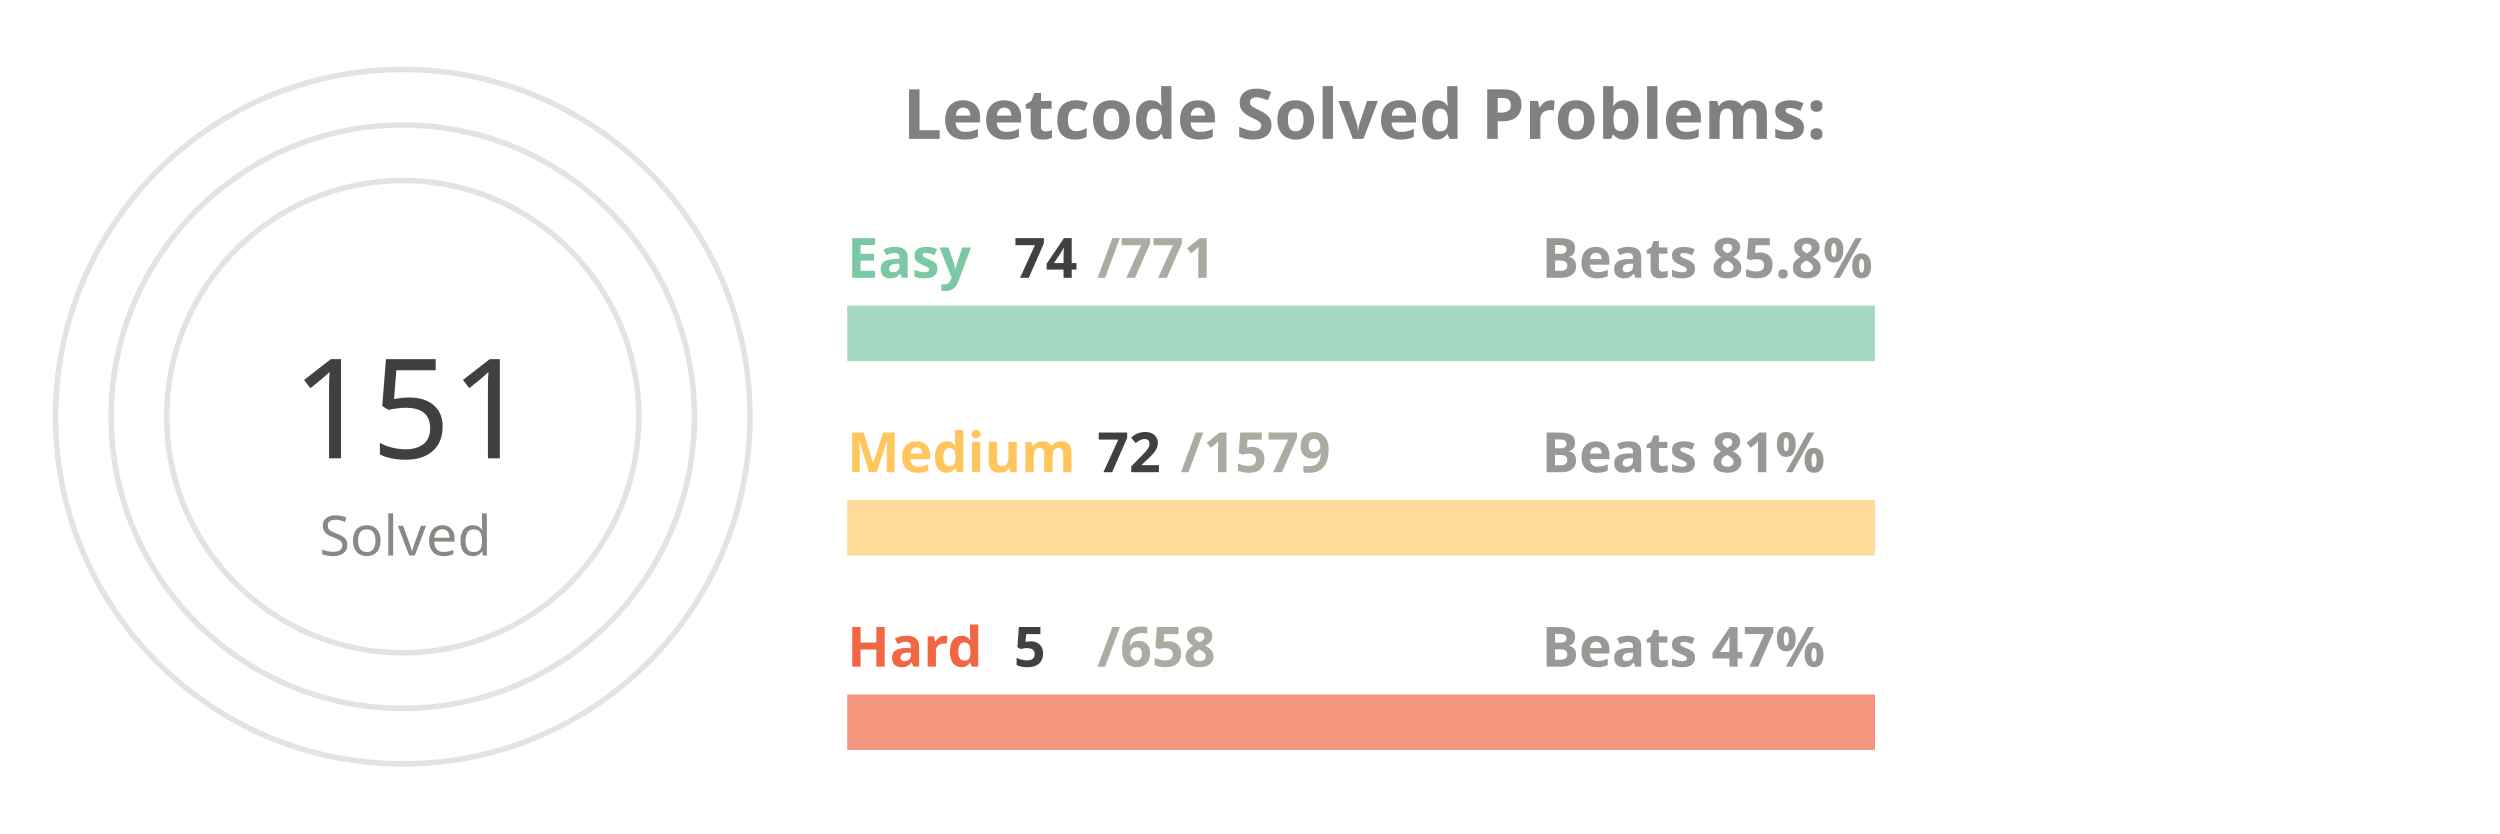
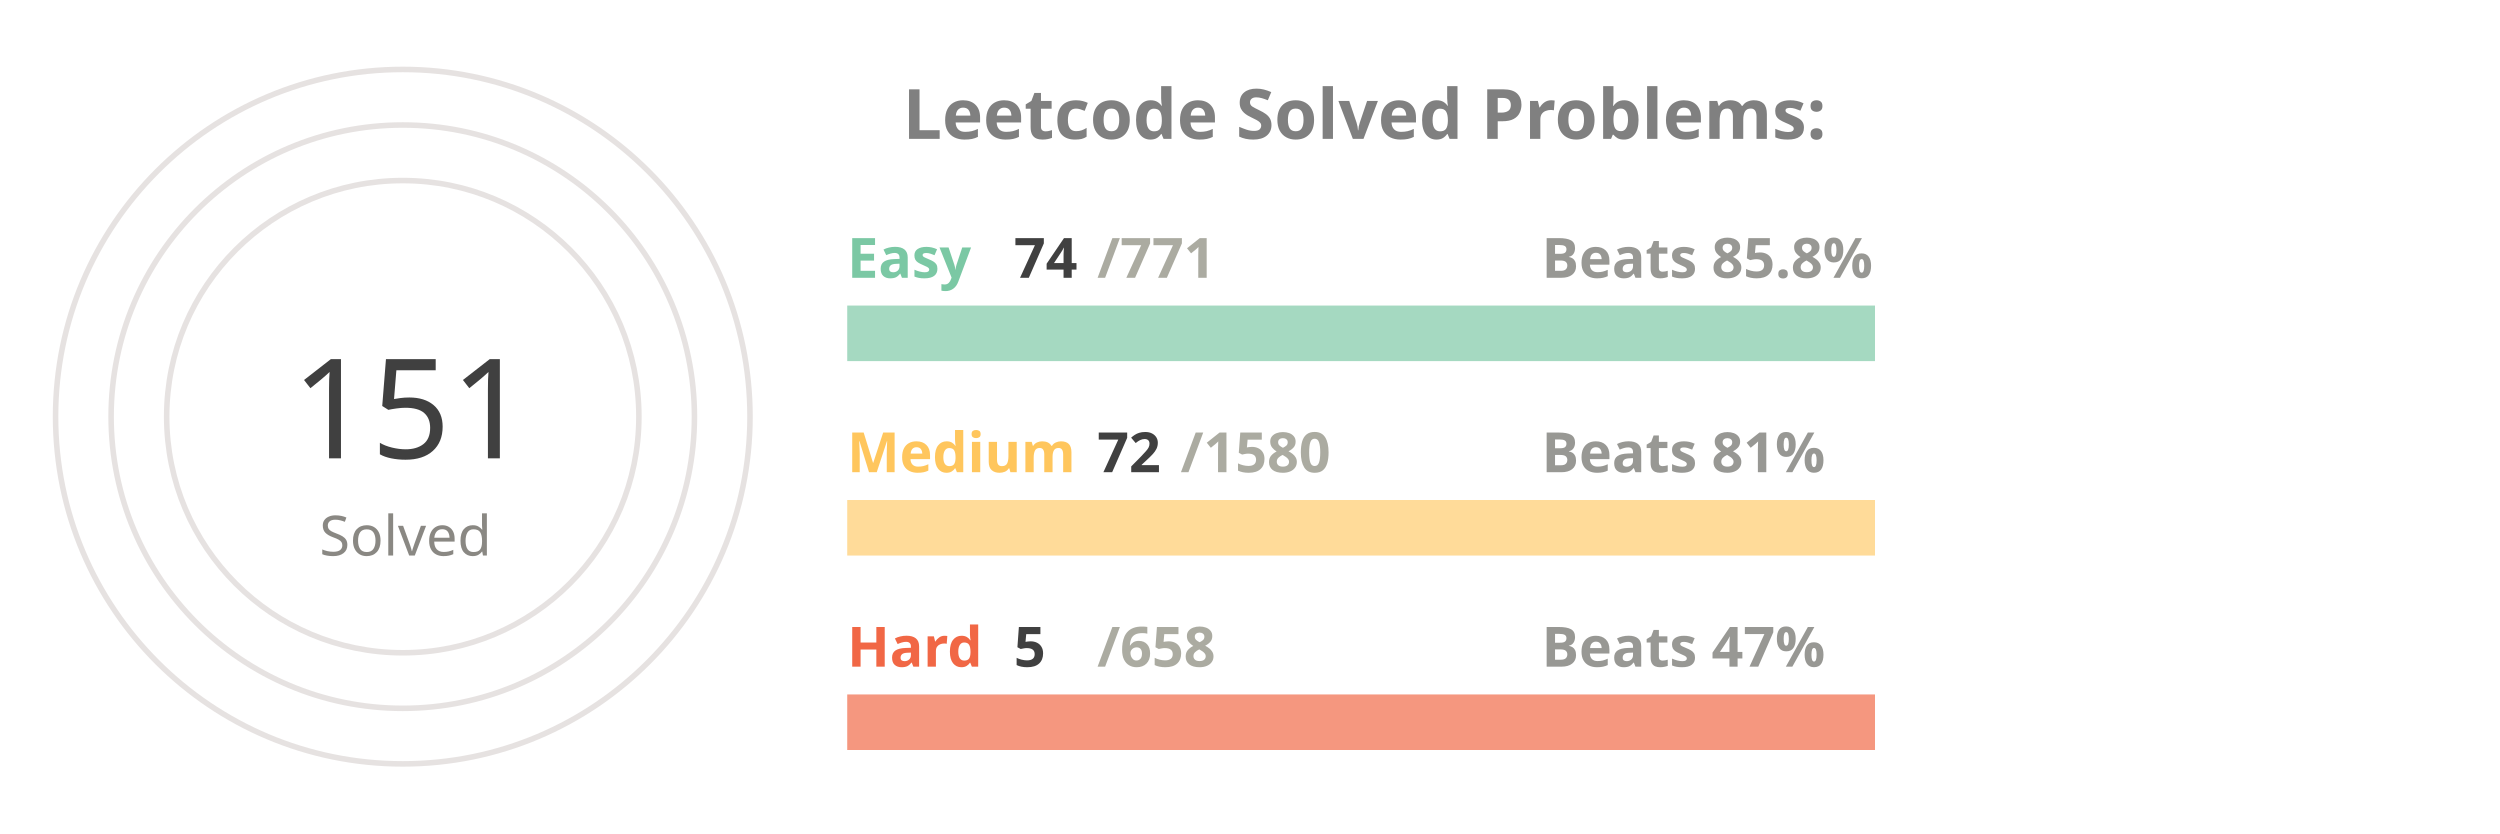
<svg xmlns="http://www.w3.org/2000/svg" viewBox="0 0 650 300" height="200px" width="600px">
  <style>
.label {
	font: bold 25px sans-serif;
	color: #404040;
	-webkit-text-stroke: 1px white;
  }
.name {
	font: bold 20px sans-serif;
	color: #404040;
  }

.line {
	stroke-dasharray: 1000;
	stroke-dashoffset: 1000;
	animation: dash 3.5s ease-in-out forwards;	
	animation-iteration-count: infinite;
	animation-direction: alternate-reverse;
}

.totalSum {
	font: 50px sans-serif;
}

.totalSumLabel {
	font: 20px sans-serif;
}

.path {
	stroke-dasharray: 1000;
	stroke-dashoffset: 1000;
	animation: dash 3.5s ease-in-out forwards;	
	animation-iteration-count: infinite;
	animation-direction: alternate-reverse;
}
  
@keyframes dash {
	to {
		stroke-dashoffset: 0;
	}
}

</style>
  <g stroke="#E6E2E1" fill="none" stroke-width="2">
    <circle cx="20" cy="150" r="125" />
    <circle cx="20" cy="150" r="105" />
    <circle cx="20" cy="150" r="85" />
  </g>
  <g fill="none" stroke-width="20">
    <line x1="180" y1="120" x2="550" y2="120" stroke="#a5d9c1" />
    <line x1="180" y1="190" x2="550" y2="190" stroke="#ffdb99" />
    <line x1="180" y1="260" x2="550" y2="260" stroke="#f5977f" />
  </g>
  <g fill="none" stroke-width="20" class="line">
    <line x1="180" y1="120" x2="215" y2="120" stroke="#7BC8A4" />
    <line x1="180" y1="190" x2="196" y2="190" stroke="#FFC65D" />
    <line x1="180" y1="260" x2="182" y2="260" stroke="#F16745" />
  </g>
  <g fill="none" stroke-width="20" stroke-linecap="round" class="path">
    <path d="M 20 25 A 125 125 45 0 1 86 43" stroke="#7BC8A4" />
    <path d="M 20 45 A 105 105 45 0 1 45 48" stroke="#FFC65D" />
    <path d="M 20 65 A 85 85 45 0 1 20 65" stroke="#F16745" />
  </g>
  <g class="name">
    <text x="180" y="100" fill="#7BC8A4">Easy</text>
    <text x="240" y="100" fill="#404040">74</text>
    <text x="270" y="100" fill="#ABABA1">/771</text>
    <text x="430" y="100" fill="#989894">Beats 85.8%</text>
    <text x="180" y="170" fill="#FFC65D">Medium</text>
    <text x="270" y="170" fill="#404040">72</text>
-     <text x="300" y="170" fill="#ABABA1">/1579</text>
+     <text x="300" y="170" fill="#ABABA1">/1580</text>
    <text x="430" y="170" fill="#989894">Beats 81%</text>
    <text x="180" y="240" fill="#F16745">Hard</text>
    <text x="240" y="240" fill="#404040">5</text>
    <text x="270" y="240" fill="#ABABA1">/658</text>
    <text x="430" y="240" fill="#989894">Beats 47%</text>
  </g>
  <g>
    <text x="-20" y="165" fill="#404040" class="totalSum">151</text>
    <text x="-10" y="200" fill="#8A8883" class="totalSumLabel">Solved</text>
  </g>
  <g class="label">
    <text x="200" y="50" fill="gray">Leetcode Solved Problems:</text>
  </g>
</svg>
